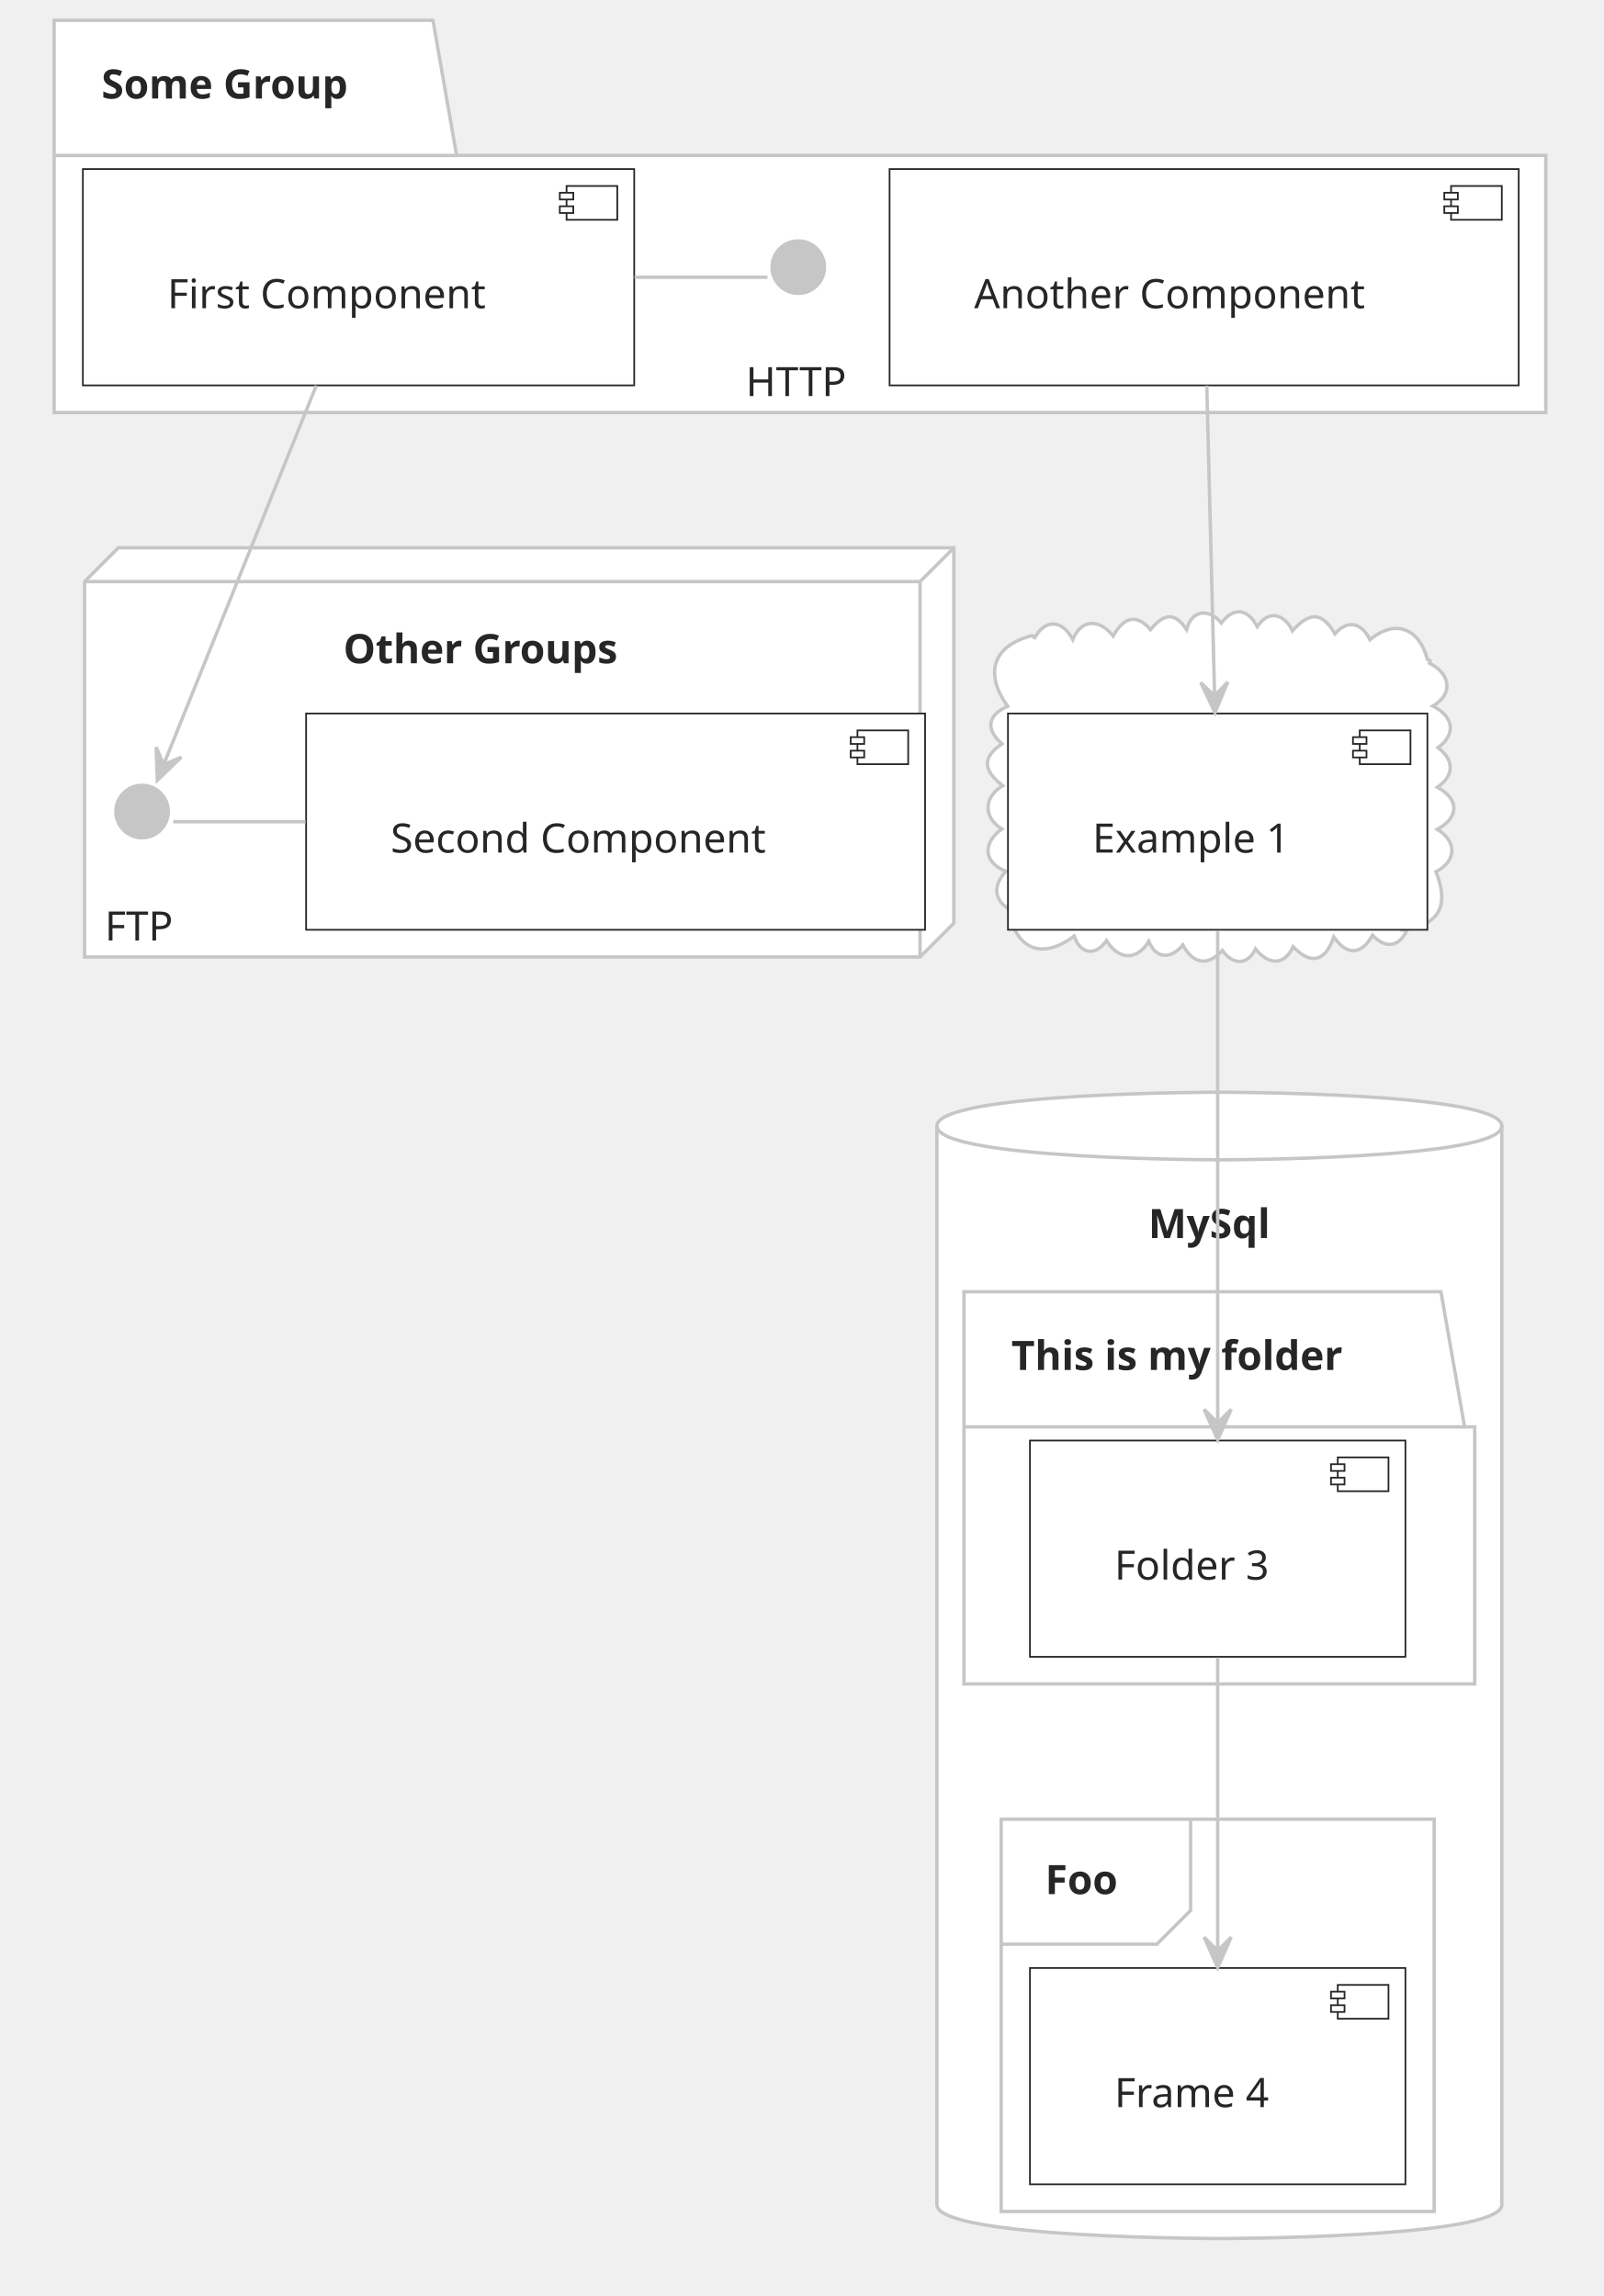
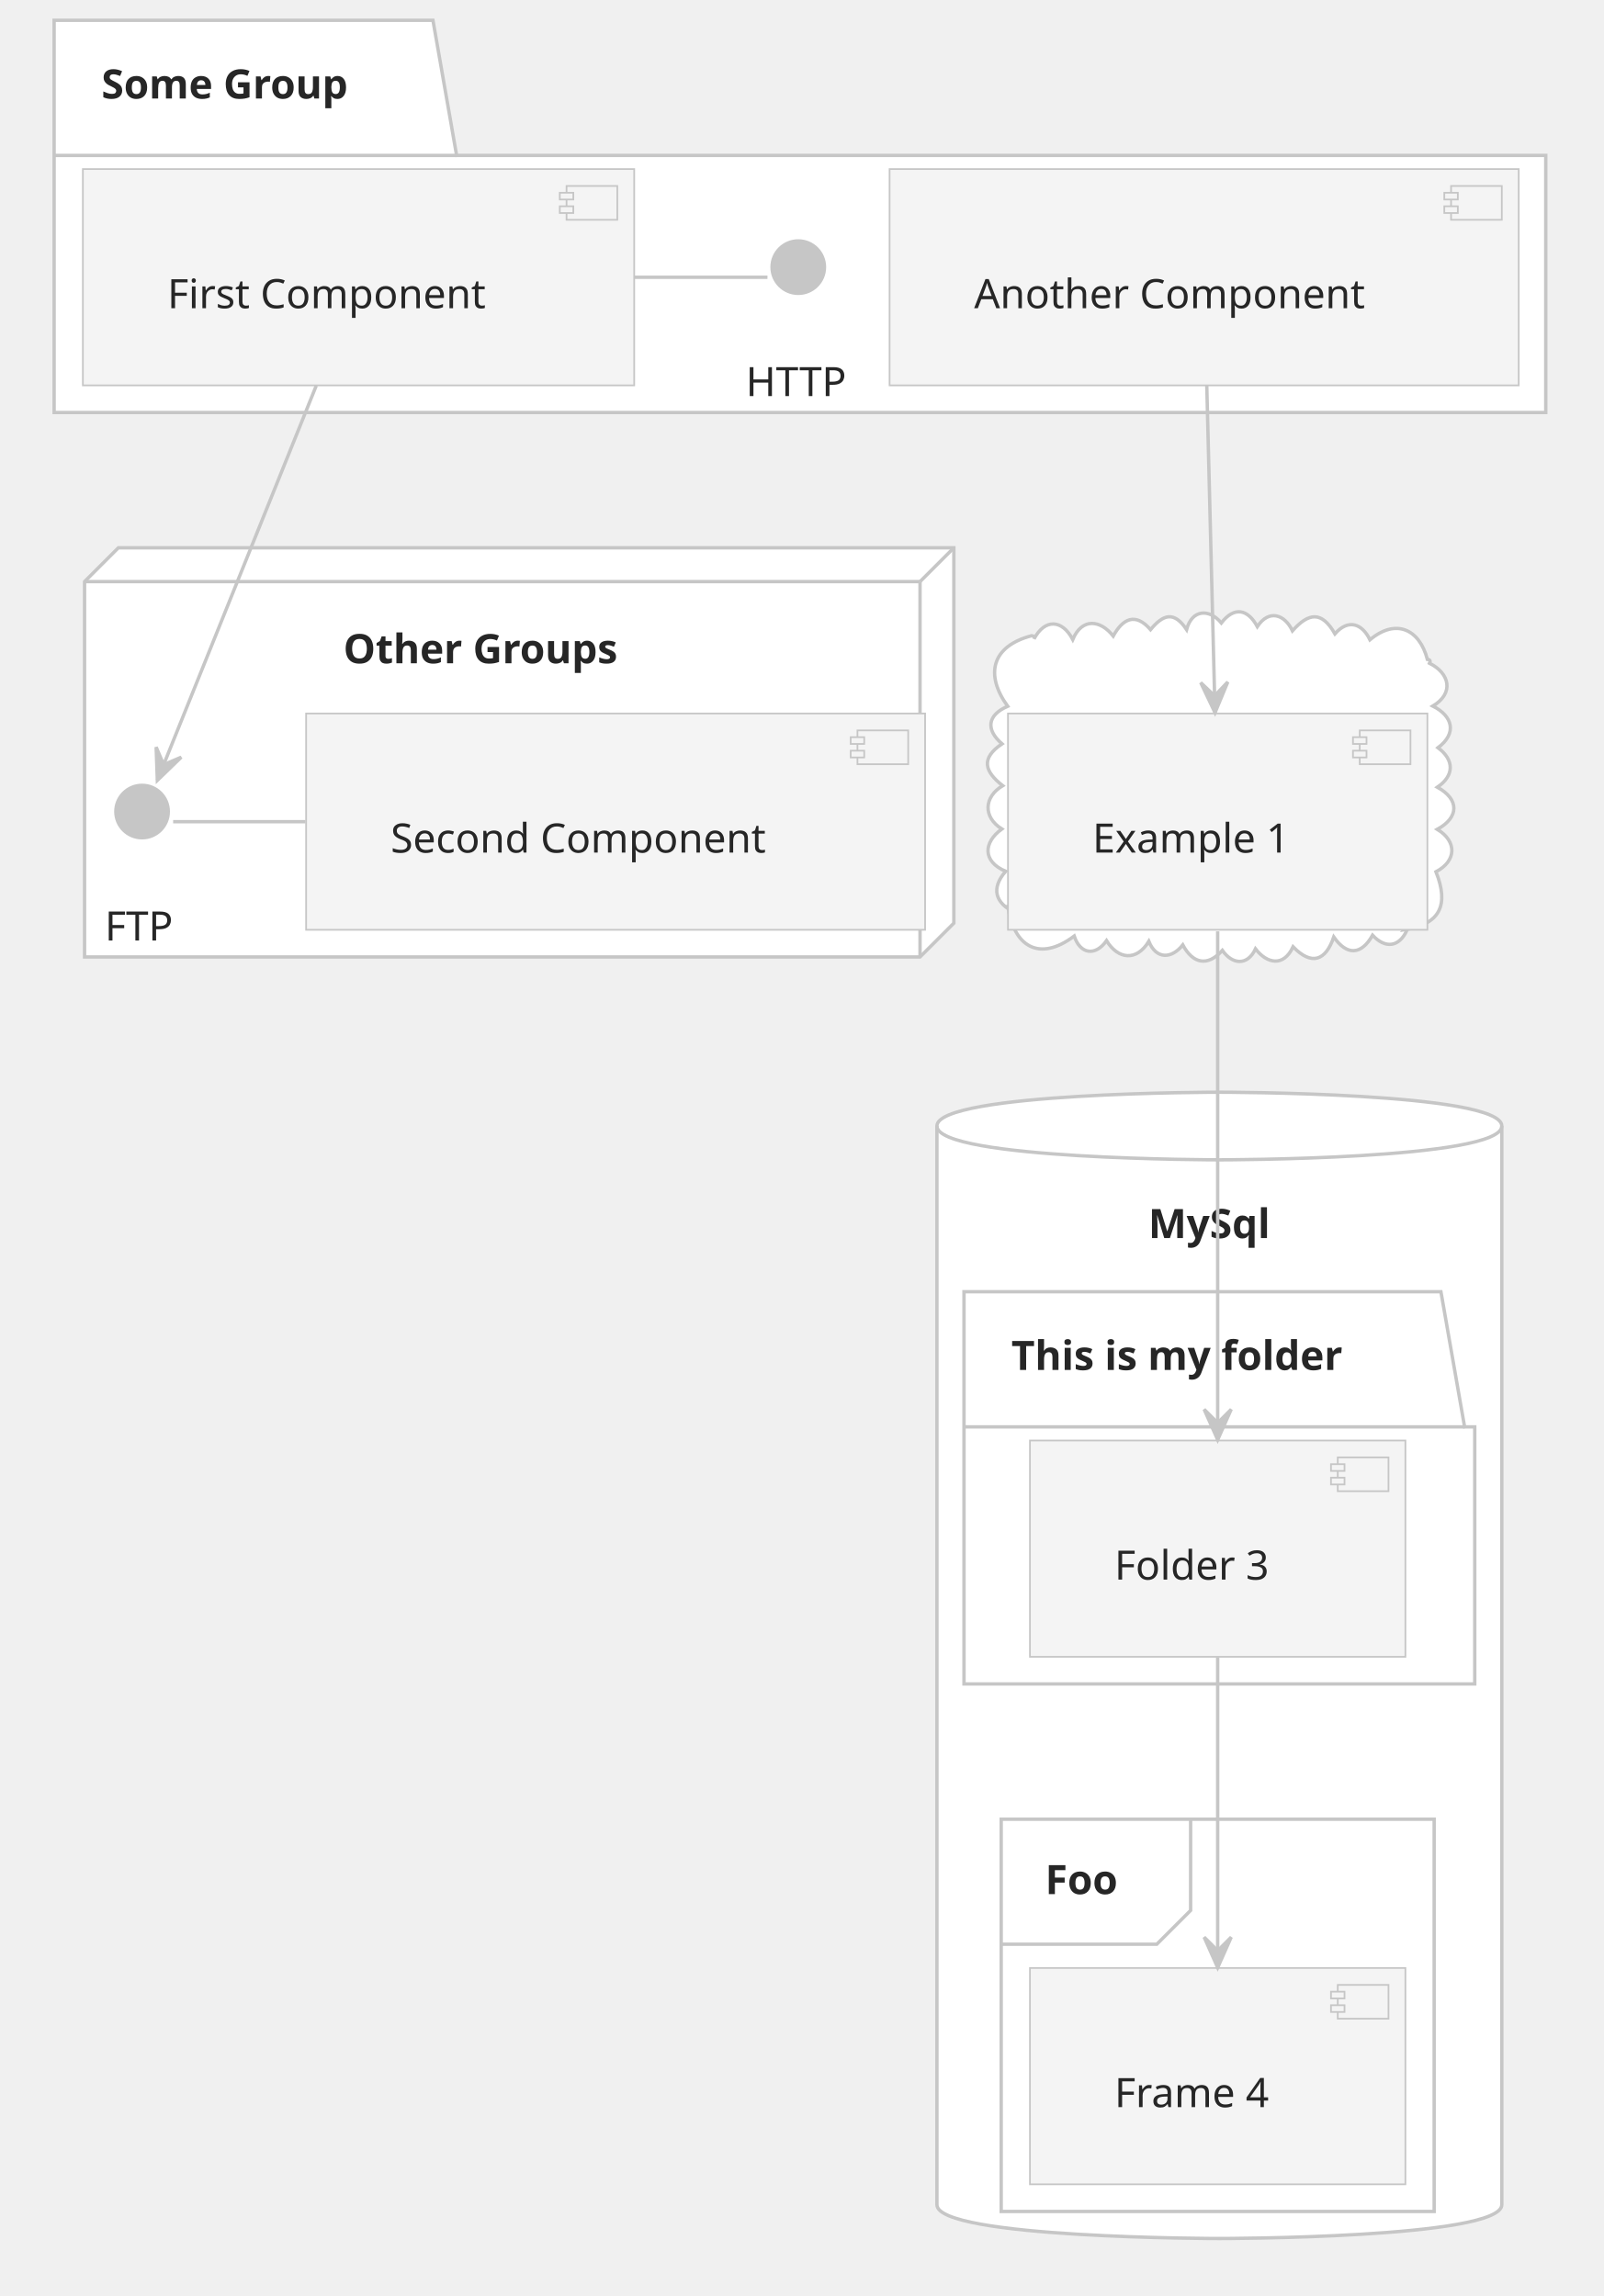
<svg xmlns="http://www.w3.org/2000/svg" contentStyleType="text/css" height="679px" preserveAspectRatio="none" style="width:474px;height:679px;background:#00000000;" version="1.1" viewBox="0 0 474 679" width="474px" zoomAndPan="magnify">
  <defs />
  <g>
    <g id="cluster_Some Group">
      <polygon fill="#FFFFFF" points="16,6,128,6,135,45.969,457,45.969,457,122,16,122,16,6" style="stroke:#C6C6C6;stroke-width:1.0;" />
      <line style="stroke:#C6C6C6;stroke-width:1.0;" x1="16" x2="135" y1="45.969" y2="45.969" />
      <text fill="#262626" font-family="IBM Plex Sans, Noto Sans, Verdana" font-size="12" font-weight="bold" lengthAdjust="spacing" textLength="86" x="30" y="29.139">Some Group</text>
    </g>
    <g id="cluster_Other Groups">
      <polygon fill="#FFFFFF" points="25,172,35,162,282,162,282,273,272,283,25,283,25,172" style="stroke:#C6C6C6;stroke-width:1.0;" />
      <line style="stroke:#C6C6C6;stroke-width:1.0;" x1="272" x2="282" y1="172" y2="162" />
      <line style="stroke:#C6C6C6;stroke-width:1.0;" x1="25" x2="272" y1="172" y2="172" />
      <line style="stroke:#C6C6C6;stroke-width:1.0;" x1="272" x2="272" y1="172" y2="283" />
      <text fill="#262626" font-family="IBM Plex Sans, Noto Sans, Verdana" font-size="12" font-weight="bold" lengthAdjust="spacing" textLength="96" x="101.5" y="196.139">Other Groups</text>
    </g>
    <g id="cluster_##4040">
      <path d="M305.691,188.97 C308.943,182.849 314.056,183.209 317.154,189.118 C319.94,182.571 325.368,183.337 329.117,188.099 C331.895,183.036 335.611,180.974 340.155,186.207 C343.873,181.707 347.068,180.596 350.807,186.186 C352.41,180.183 357.512,179.919 361.078,184.232 C364.907,179.256 368.91,180.114 371.715,185.303 C375.207,180.051 379.824,181.736 382.105,186.552 C386.894,181.171 390.748,180.602 394.665,187.448 C398.592,182.957 402.673,184.355 405.014,189.205 C412.649,182.811 419.623,185.983 422,195 C422.796,195.061 422.972,195.459 422.634,196.147 C428.51,199.05 430.048,204.951 423.609,208.804 C429.426,211.732 430.91,216.764 425.135,221.128 C429.978,224.743 430.017,229.339 424.953,232.801 C431.473,236.371 431.432,241.712 424.931,245.26 C430.82,248.843 430.631,254.608 424.536,257.813 C428.427,267.622 425.877,273.385 415,275 C415.297,274.605 415.722,274.621 415.981,275.046 C413.622,280.2 409.524,280.585 405.792,276.573 C402.429,282.511 398.214,282.651 394.325,277.098 C391.896,284.177 387.781,285.638 382.289,279.995 C379.484,286.068 374.564,284.994 371.182,280.607 C368.752,285.795 364.248,285.182 361.389,281.06 C356.972,285.996 352.651,284.972 349.688,279.437 C346.437,283.533 341.89,283.877 339.639,278.388 C336.015,284.36 330.574,283.767 327.14,278.182 C323.896,282.832 319.388,282.276 317.582,276.822 C307.104,284.693 299.638,279.749 298,268 C299.273,267.636 300.443,268.397 300.037,269.866 C294.222,267.09 292.898,262.743 297.314,257.68 C290.461,254.761 290.652,249.193 296.19,245.162 C290.564,241.608 290.866,235.684 296.444,232.351 C291.138,228.198 289.804,224.324 296.243,219.98 C291.337,215.736 291.918,211.467 297.916,208.864 C291.099,199.435 293.2,191.108 305,188 C305.635,188.04 305.856,188.36 305.691,188.97 " fill="#FFFFFF" style="stroke:#C6C6C6;stroke-width:1.0;" />
    </g>
    <g id="cluster_MySql">
      <path d="M277,333 C277,323 360.5,323 360.5,323 C360.5,323 444,323 444,333 L444,652 C444,662 360.5,662 360.5,662 C360.5,662 277,662 277,652 L277,333 " fill="#FFFFFF" style="stroke:#C6C6C6;stroke-width:1.0;" />
      <path d="M277,333 C277,343 360.5,343 360.5,343 C360.5,343 444,343 444,333 " fill="none" style="stroke:#C6C6C6;stroke-width:1.0;" />
      <text fill="#262626" font-family="IBM Plex Sans, Noto Sans, Verdana" font-size="12" font-weight="bold" lengthAdjust="spacing" textLength="42" x="339.5" y="366.139">MySql</text>
    </g>
    <g id="cluster_This is my folder">
      <polygon fill="#FFFFFF" points="285,382,426,382,433,421.969,436,421.969,436,498,285,498,285,382" style="stroke:#C6C6C6;stroke-width:1.0;" />
      <line style="stroke:#C6C6C6;stroke-width:1.0;" x1="285" x2="433" y1="421.969" y2="421.969" />
      <text fill="#262626" font-family="IBM Plex Sans, Noto Sans, Verdana" font-size="12" font-weight="bold" lengthAdjust="spacing" textLength="115" x="299" y="405.139">This is my folder</text>
    </g>
    <g id="cluster_Foo">
      <rect fill="#FFFFFF" height="116" style="stroke:#C6C6C6;stroke-width:1.0;" width="128" x="296" y="538" />
      <path d="M352,538 L352,564.969 L342,574.969 L296,574.969 " fill="none" style="stroke:#C6C6C6;stroke-width:1.0;" />
      <text fill="#262626" font-family="IBM Plex Sans, Noto Sans, Verdana" font-size="12" font-weight="bold" lengthAdjust="spacing" textLength="26" x="309" y="560.139">Foo</text>
    </g>
    <g id="elem_HTTP">
      <ellipse cx="236" cy="79" fill="#C6C6C6" rx="8" ry="8" style="stroke:#C6C6C6;stroke-width:0.5;" />
      <text fill="#262626" font-family="IBM Plex Sans, Noto Sans, Verdana" font-size="12" lengthAdjust="spacing" textLength="31" x="220.5" y="117.139">HTTP</text>
    </g>
    <g id="elem_First Component">
-       <rect fill="#FFFFFF" height="63.969" style="stroke:#262626;stroke-width:0.5;" width="163" x="24.5" y="50" />
-       <rect fill="#FFFFFF" height="10" style="stroke:#262626;stroke-width:0.5;" width="15" x="167.5" y="55" />
-       <rect fill="#FFFFFF" height="2" style="stroke:#262626;stroke-width:0.5;" width="4" x="165.5" y="57" />
-       <rect fill="#FFFFFF" height="2" style="stroke:#262626;stroke-width:0.5;" width="4" x="165.5" y="61" />
+       <rect fill="#F4F4F4" height="63.969" style="stroke:#C6C6C6;stroke-width:0.5;" width="163" x="24.5" y="50" />
+       <rect fill="#F4F4F4" height="10" style="stroke:#C6C6C6;stroke-width:0.5;" width="15" x="167.5" y="55" />
+       <rect fill="#F4F4F4" height="2" style="stroke:#C6C6C6;stroke-width:0.5;" width="4" x="165.5" y="57" />
+       <rect fill="#F4F4F4" height="2" style="stroke:#C6C6C6;stroke-width:0.5;" width="4" x="165.5" y="61" />
      <text fill="#262626" font-family="IBM Plex Sans, Noto Sans, Verdana" font-size="12" lengthAdjust="spacing" textLength="103" x="49.5" y="91.139">First Component</text>
    </g>
    <g id="elem_Another Component">
-       <rect fill="#FFFFFF" height="63.969" style="stroke:#262626;stroke-width:0.5;" width="186" x="263" y="50" />
-       <rect fill="#FFFFFF" height="10" style="stroke:#262626;stroke-width:0.5;" width="15" x="429" y="55" />
-       <rect fill="#FFFFFF" height="2" style="stroke:#262626;stroke-width:0.5;" width="4" x="427" y="57" />
-       <rect fill="#FFFFFF" height="2" style="stroke:#262626;stroke-width:0.5;" width="4" x="427" y="61" />
+       <rect fill="#F4F4F4" height="63.969" style="stroke:#C6C6C6;stroke-width:0.5;" width="186" x="263" y="50" />
+       <rect fill="#F4F4F4" height="10" style="stroke:#C6C6C6;stroke-width:0.5;" width="15" x="429" y="55" />
+       <rect fill="#F4F4F4" height="2" style="stroke:#C6C6C6;stroke-width:0.5;" width="4" x="427" y="57" />
+       <rect fill="#F4F4F4" height="2" style="stroke:#C6C6C6;stroke-width:0.5;" width="4" x="427" y="61" />
      <text fill="#262626" font-family="IBM Plex Sans, Noto Sans, Verdana" font-size="12" lengthAdjust="spacing" textLength="126" x="288" y="91.139">Another Component</text>
    </g>
    <g id="elem_FTP">
      <ellipse cx="42" cy="240" fill="#C6C6C6" rx="8" ry="8" style="stroke:#C6C6C6;stroke-width:0.5;" />
      <text fill="#262626" font-family="IBM Plex Sans, Noto Sans, Verdana" font-size="12" lengthAdjust="spacing" textLength="22" x="31" y="278.139">FTP</text>
    </g>
    <g id="elem_Second Component">
-       <rect fill="#FFFFFF" height="63.969" style="stroke:#262626;stroke-width:0.5;" width="183" x="90.5" y="211" />
-       <rect fill="#FFFFFF" height="10" style="stroke:#262626;stroke-width:0.5;" width="15" x="253.5" y="216" />
-       <rect fill="#FFFFFF" height="2" style="stroke:#262626;stroke-width:0.5;" width="4" x="251.5" y="218" />
-       <rect fill="#FFFFFF" height="2" style="stroke:#262626;stroke-width:0.5;" width="4" x="251.5" y="222" />
+       <rect fill="#F4F4F4" height="63.969" style="stroke:#C6C6C6;stroke-width:0.5;" width="183" x="90.5" y="211" />
+       <rect fill="#F4F4F4" height="10" style="stroke:#C6C6C6;stroke-width:0.5;" width="15" x="253.5" y="216" />
+       <rect fill="#F4F4F4" height="2" style="stroke:#C6C6C6;stroke-width:0.5;" width="4" x="251.5" y="218" />
+       <rect fill="#F4F4F4" height="2" style="stroke:#C6C6C6;stroke-width:0.5;" width="4" x="251.5" y="222" />
      <text fill="#262626" font-family="IBM Plex Sans, Noto Sans, Verdana" font-size="12" lengthAdjust="spacing" textLength="123" x="115.5" y="252.139">Second Component</text>
    </g>
    <g id="elem_Example 1">
-       <rect fill="#FFFFFF" height="63.969" style="stroke:#262626;stroke-width:0.5;" width="124" x="298" y="211" />
-       <rect fill="#FFFFFF" height="10" style="stroke:#262626;stroke-width:0.5;" width="15" x="402" y="216" />
-       <rect fill="#FFFFFF" height="2" style="stroke:#262626;stroke-width:0.5;" width="4" x="400" y="218" />
-       <rect fill="#FFFFFF" height="2" style="stroke:#262626;stroke-width:0.5;" width="4" x="400" y="222" />
+       <rect fill="#F4F4F4" height="63.969" style="stroke:#C6C6C6;stroke-width:0.5;" width="124" x="298" y="211" />
+       <rect fill="#F4F4F4" height="10" style="stroke:#C6C6C6;stroke-width:0.5;" width="15" x="402" y="216" />
+       <rect fill="#F4F4F4" height="2" style="stroke:#C6C6C6;stroke-width:0.5;" width="4" x="400" y="218" />
+       <rect fill="#F4F4F4" height="2" style="stroke:#C6C6C6;stroke-width:0.5;" width="4" x="400" y="222" />
      <text fill="#262626" font-family="IBM Plex Sans, Noto Sans, Verdana" font-size="12" lengthAdjust="spacing" textLength="64" x="323" y="252.139">Example 1</text>
    </g>
    <g id="elem_Folder 3">
-       <rect fill="#FFFFFF" height="63.969" style="stroke:#262626;stroke-width:0.5;" width="111" x="304.5" y="426" />
-       <rect fill="#FFFFFF" height="10" style="stroke:#262626;stroke-width:0.5;" width="15" x="395.5" y="431" />
-       <rect fill="#FFFFFF" height="2" style="stroke:#262626;stroke-width:0.5;" width="4" x="393.5" y="433" />
-       <rect fill="#FFFFFF" height="2" style="stroke:#262626;stroke-width:0.5;" width="4" x="393.5" y="437" />
+       <rect fill="#F4F4F4" height="63.969" style="stroke:#C6C6C6;stroke-width:0.5;" width="111" x="304.5" y="426" />
+       <rect fill="#F4F4F4" height="10" style="stroke:#C6C6C6;stroke-width:0.5;" width="15" x="395.5" y="431" />
+       <rect fill="#F4F4F4" height="2" style="stroke:#C6C6C6;stroke-width:0.5;" width="4" x="393.5" y="433" />
+       <rect fill="#F4F4F4" height="2" style="stroke:#C6C6C6;stroke-width:0.5;" width="4" x="393.5" y="437" />
      <text fill="#262626" font-family="IBM Plex Sans, Noto Sans, Verdana" font-size="12" lengthAdjust="spacing" textLength="51" x="329.5" y="467.139">Folder 3</text>
    </g>
    <g id="elem_Frame 4">
-       <rect fill="#FFFFFF" height="63.969" style="stroke:#262626;stroke-width:0.5;" width="111" x="304.5" y="582" />
-       <rect fill="#FFFFFF" height="10" style="stroke:#262626;stroke-width:0.5;" width="15" x="395.5" y="587" />
-       <rect fill="#FFFFFF" height="2" style="stroke:#262626;stroke-width:0.5;" width="4" x="393.5" y="589" />
-       <rect fill="#FFFFFF" height="2" style="stroke:#262626;stroke-width:0.5;" width="4" x="393.5" y="593" />
+       <rect fill="#F4F4F4" height="63.969" style="stroke:#C6C6C6;stroke-width:0.5;" width="111" x="304.5" y="582" />
+       <rect fill="#F4F4F4" height="10" style="stroke:#C6C6C6;stroke-width:0.5;" width="15" x="395.5" y="587" />
+       <rect fill="#F4F4F4" height="2" style="stroke:#C6C6C6;stroke-width:0.5;" width="4" x="393.5" y="589" />
+       <rect fill="#F4F4F4" height="2" style="stroke:#C6C6C6;stroke-width:0.5;" width="4" x="393.5" y="593" />
      <text fill="#262626" font-family="IBM Plex Sans, Noto Sans, Verdana" font-size="12" lengthAdjust="spacing" textLength="51" x="329.5" y="623.139">Frame 4</text>
    </g>
    <path d="M226.897,82 C218.003,82 203.509,82 187.593,82 " fill="none" style="stroke:#C6C6C6;stroke-width:1.0;" />
    <path d="M51.186,243 C60.007,243 74.323,243 90.315,243 " fill="none" style="stroke:#C6C6C6;stroke-width:1.0;" />
    <path d="M93.508,114.034 C79.103,149.823 56.168,206.801 46.516,230.782 " fill="none" style="stroke:#C6C6C6;stroke-width:1.0;" />
    <polygon fill="#C6C6C6" points="46.516,230.782,53.587,223.926,48.383,226.143,46.165,220.939,46.516,230.782" style="stroke:#C6C6C6;stroke-width:1.0;" />
    <path d="M356.781,114.034 C357.483,141.96 358.51,182.788 359.214,210.773 " fill="none" style="stroke:#C6C6C6;stroke-width:1.0;" />
    <polygon fill="#C6C6C6" points="359.214,210.773,362.987,201.675,359.089,205.774,354.989,201.876,359.214,210.773" style="stroke:#C6C6C6;stroke-width:1.0;" />
    <path d="M360,275.429 C360,315.816 360,385.508 360,425.789 " fill="none" style="stroke:#C6C6C6;stroke-width:1.0;" />
    <polygon fill="#C6C6C6" points="360,425.789,364,416.789,360,420.789,356,416.789,360,425.789" style="stroke:#C6C6C6;stroke-width:1.0;" />
    <path d="M360,490.164 C360,516.883 360,555.177 360,581.882 " fill="none" style="stroke:#C6C6C6;stroke-width:1.0;" />
    <polygon fill="#C6C6C6" points="360,581.882,364,572.882,360,576.882,356,572.882,360,581.882" style="stroke:#C6C6C6;stroke-width:1.0;" />
  </g>
</svg>
